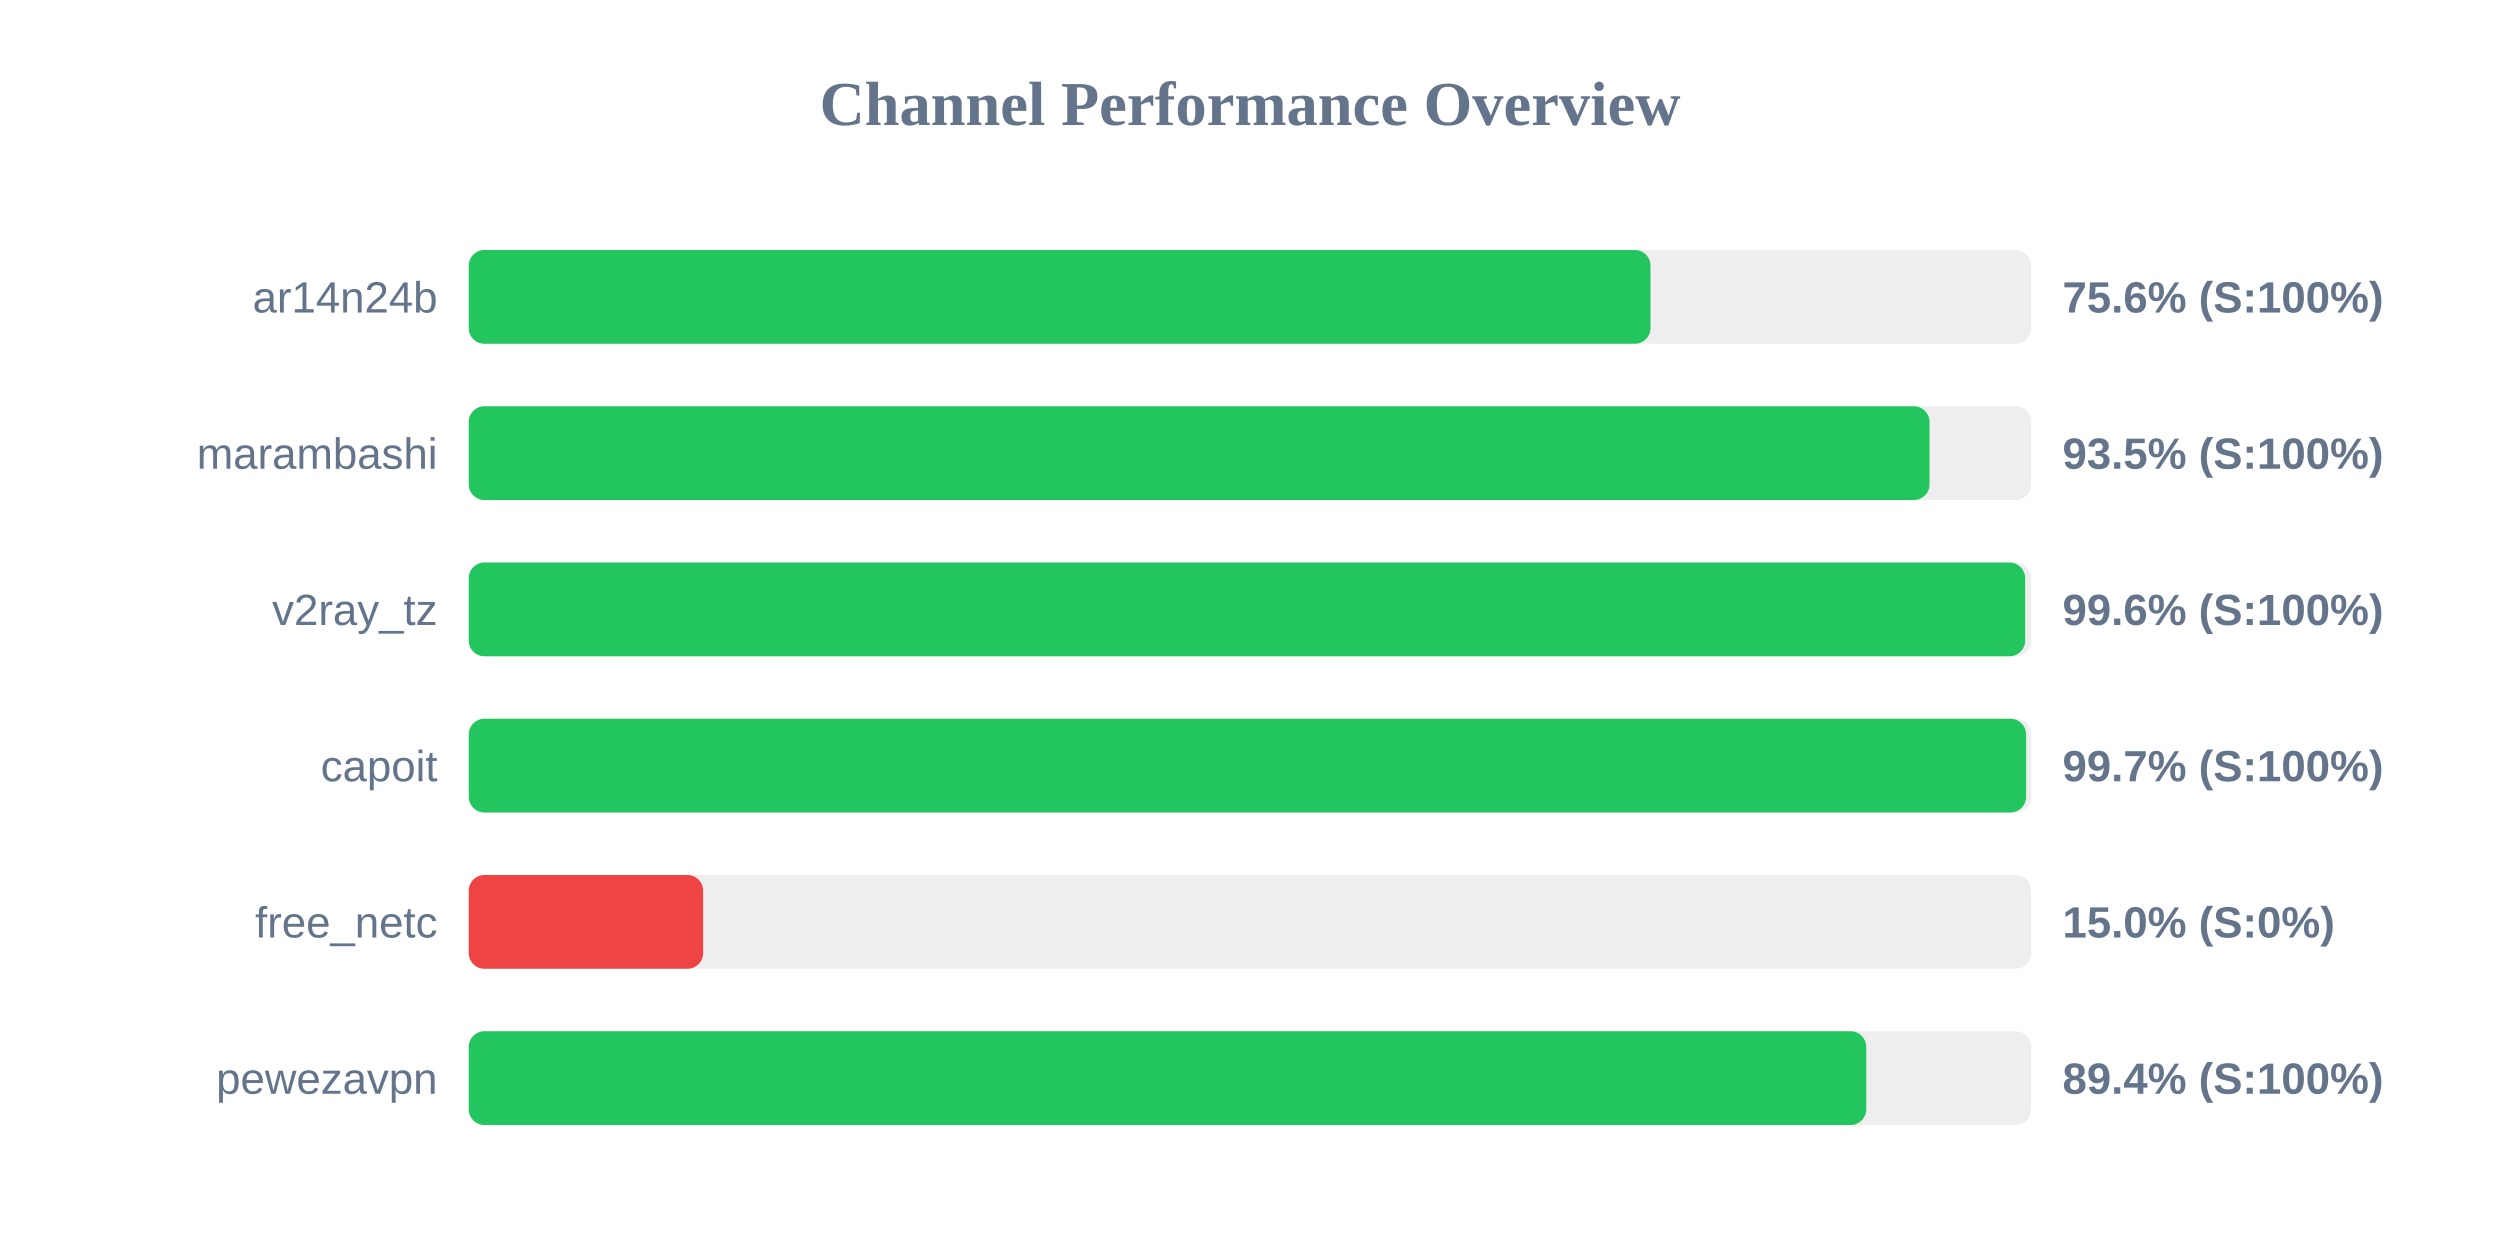
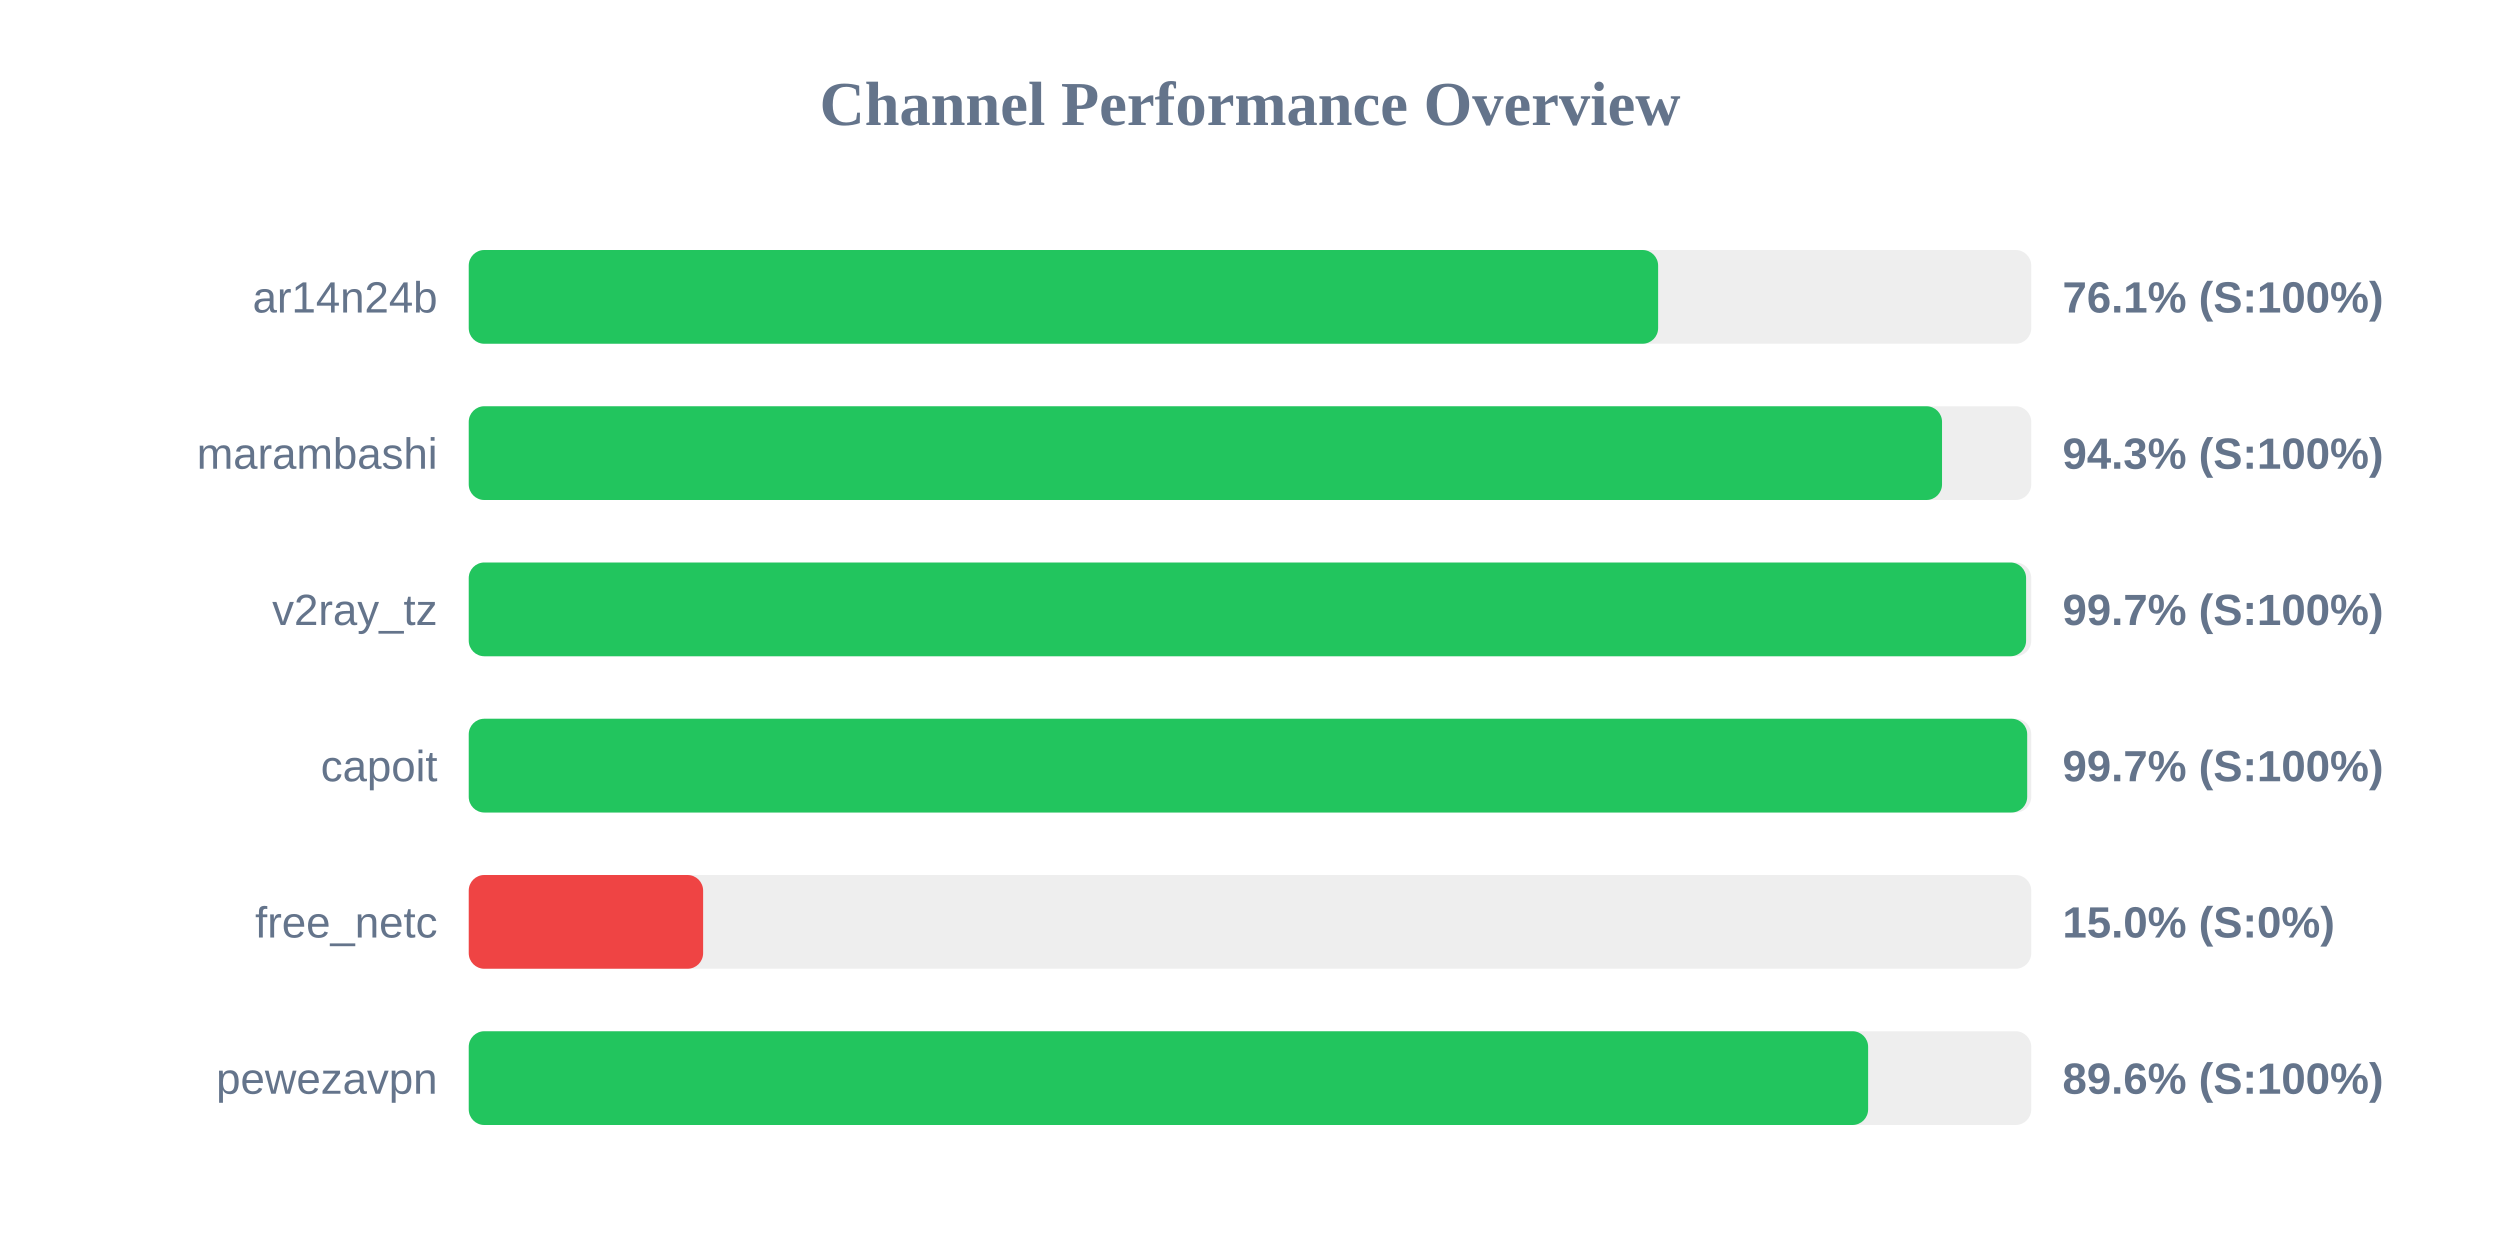
<svg xmlns="http://www.w3.org/2000/svg" width="800" height="400" version="1.1">
  <style>
        .row { font: 14px Arial; fill: #64748b; }
        .score { font: bold 14px Arial; fill: #64748b; }
    </style>
  <text x="400" y="40" text-anchor="middle" font-size="20px" font-weight="bold" fill="#64748b">Channel Performance Overview</text>
  <rect x="150" y="80" width="500" height="30" fill="#eee" rx="5" />
-   <rect x="150" y="80" width="378.15" height="30" fill="#22c55e" rx="5" />
+   <rect x="150" y="80" width="380.6" height="30" fill="#22c55e" rx="5" />
  <text x="140" y="100" text-anchor="end" class="row">ar14n24b</text>
-   <text x="660" y="100" text-anchor="start" class="score">75.6% (S:100%)</text>
+   <text x="660" y="100" text-anchor="start" class="score">76.1% (S:100%)</text>
  <rect x="150" y="130" width="500" height="30" fill="#eee" rx="5" />
-   <rect x="150" y="130" width="467.45" height="30" fill="#22c55e" rx="5" />
+   <rect x="150" y="130" width="471.45" height="30" fill="#22c55e" rx="5" />
  <text x="140" y="150" text-anchor="end" class="row">marambashi</text>
-   <text x="660" y="150" text-anchor="start" class="score">93.5% (S:100%)</text>
+   <text x="660" y="150" text-anchor="start" class="score">94.3% (S:100%)</text>
  <rect x="150" y="180" width="500" height="30" fill="#eee" rx="5" />
-   <rect x="150" y="180" width="498.05" height="30" fill="#22c55e" rx="5" />
+   <rect x="150" y="180" width="498.35" height="30" fill="#22c55e" rx="5" />
  <text x="140" y="200" text-anchor="end" class="row">v2ray_tz</text>
-   <text x="660" y="200" text-anchor="start" class="score">99.6% (S:100%)</text>
+   <text x="660" y="200" text-anchor="start" class="score">99.7% (S:100%)</text>
  <rect x="150" y="230" width="500" height="30" fill="#eee" rx="5" />
-   <rect x="150" y="230" width="498.35" height="30" fill="#22c55e" rx="5" />
+   <rect x="150" y="230" width="498.7" height="30" fill="#22c55e" rx="5" />
  <text x="140" y="250" text-anchor="end" class="row">capoit</text>
  <text x="660" y="250" text-anchor="start" class="score">99.7% (S:100%)</text>
  <rect x="150" y="280" width="500" height="30" fill="#eee" rx="5" />
  <rect x="150" y="280" width="75.0" height="30" fill="#ef4444" rx="5" />
  <text x="140" y="300" text-anchor="end" class="row">free_netc</text>
  <text x="660" y="300" text-anchor="start" class="score">15.0% (S:0%)</text>
  <rect x="150" y="330" width="500" height="30" fill="#eee" rx="5" />
-   <rect x="150" y="330" width="447.2" height="30" fill="#22c55e" rx="5" />
+   <rect x="150" y="330" width="447.8" height="30" fill="#22c55e" rx="5" />
  <text x="140" y="350" text-anchor="end" class="row">pewezavpn</text>
-   <text x="660" y="350" text-anchor="start" class="score">89.4% (S:100%)</text>
+   <text x="660" y="350" text-anchor="start" class="score">89.6% (S:100%)</text>
</svg>
